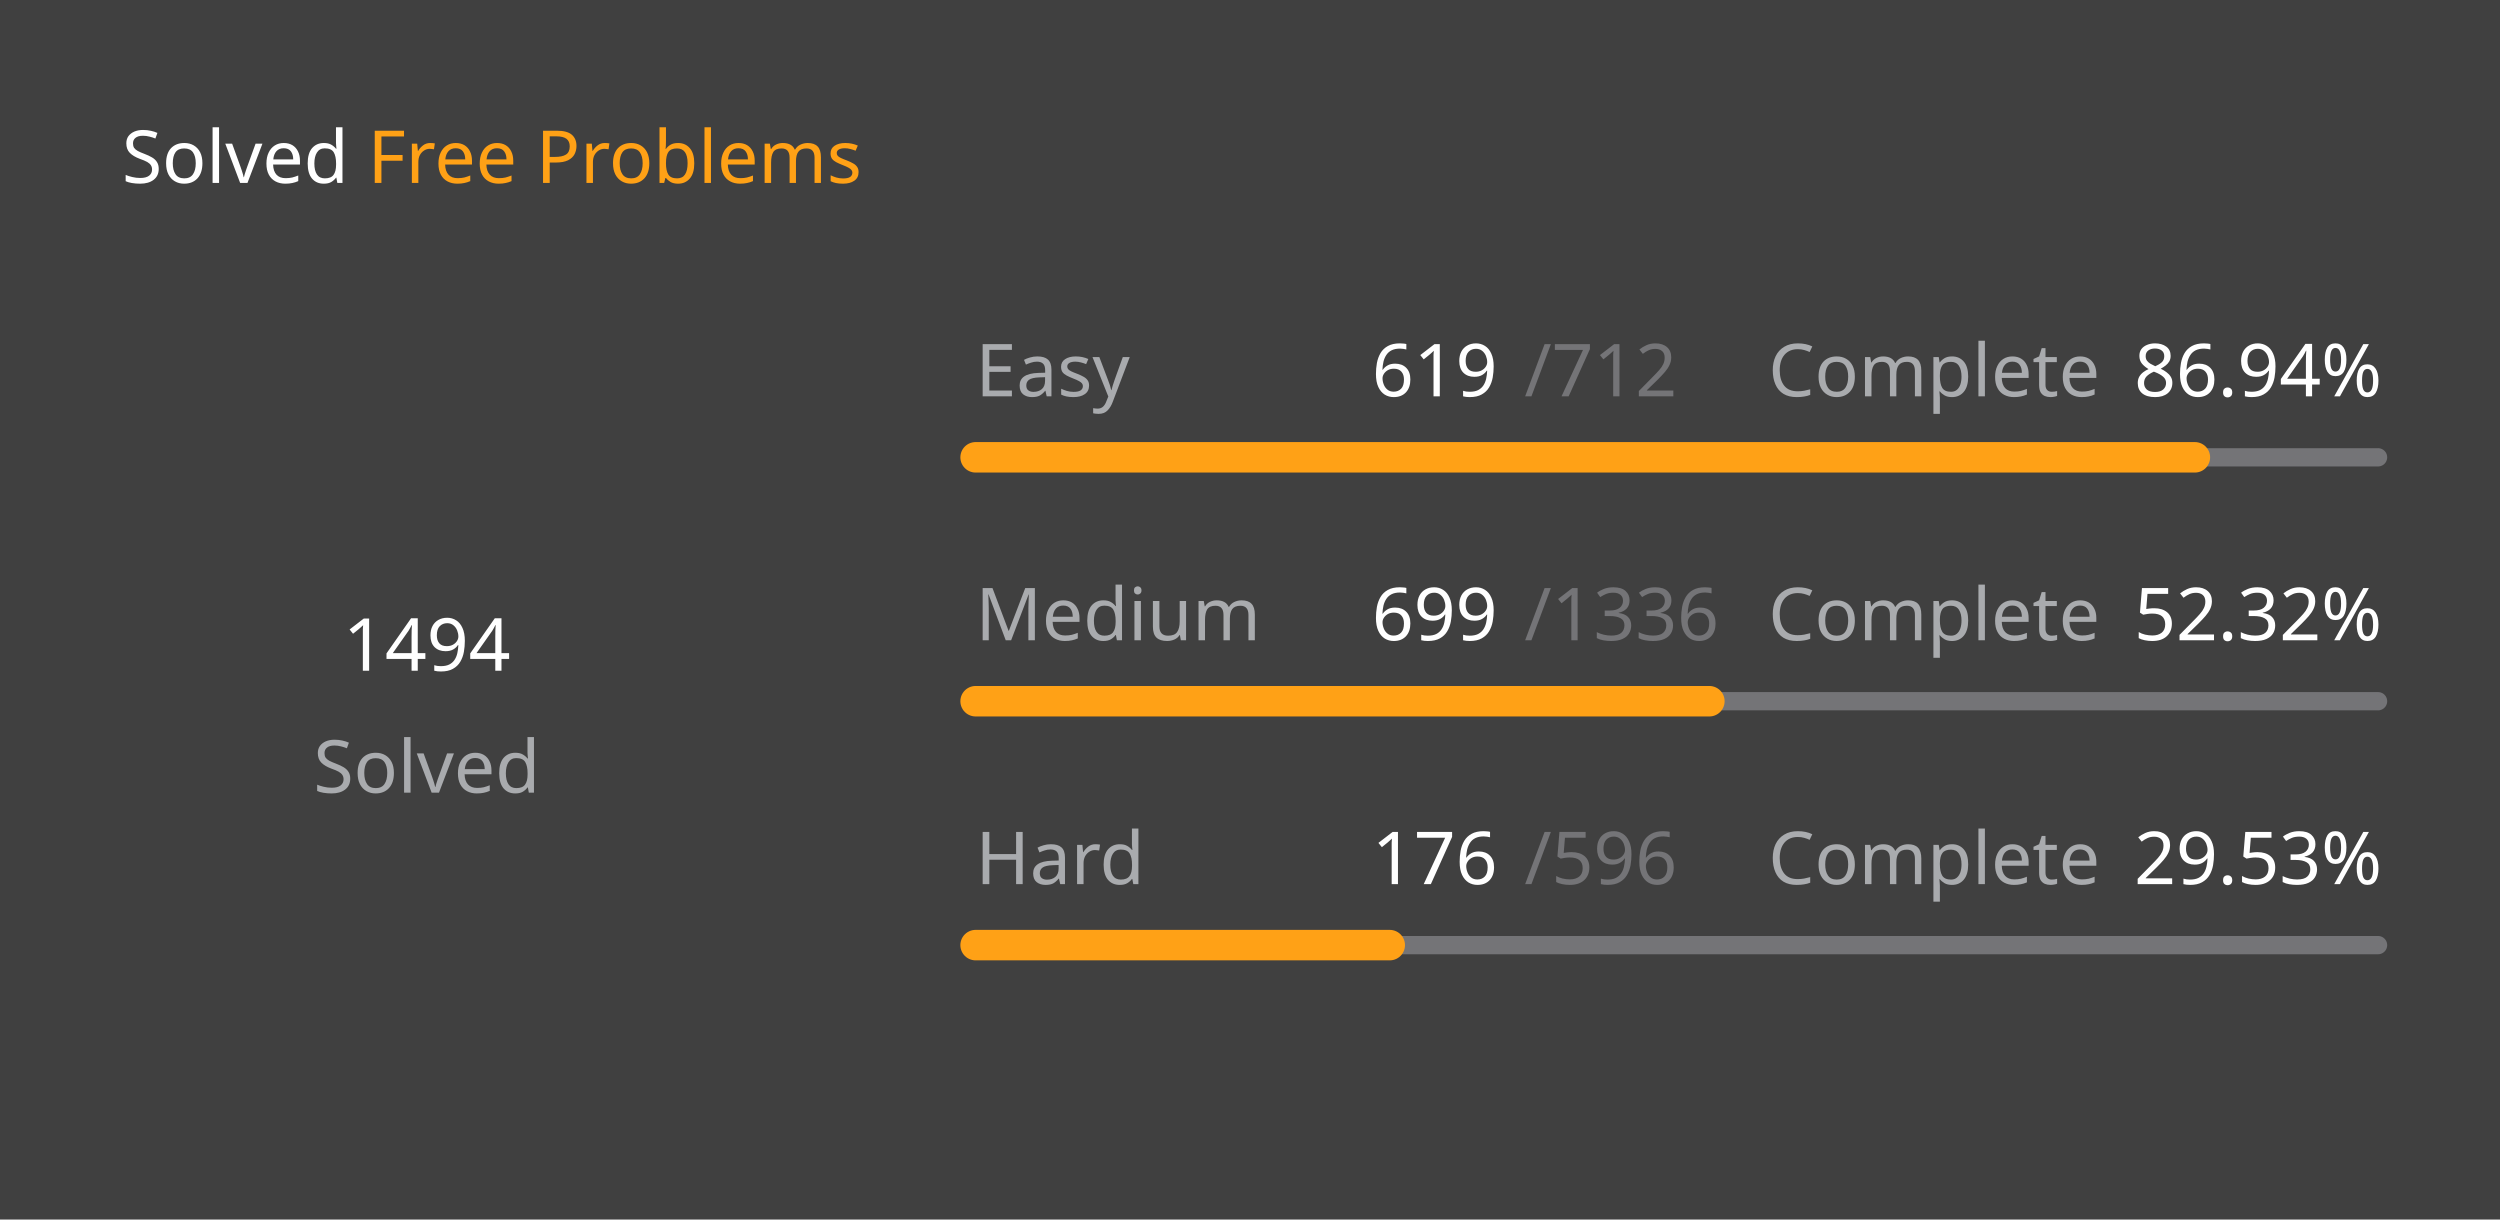
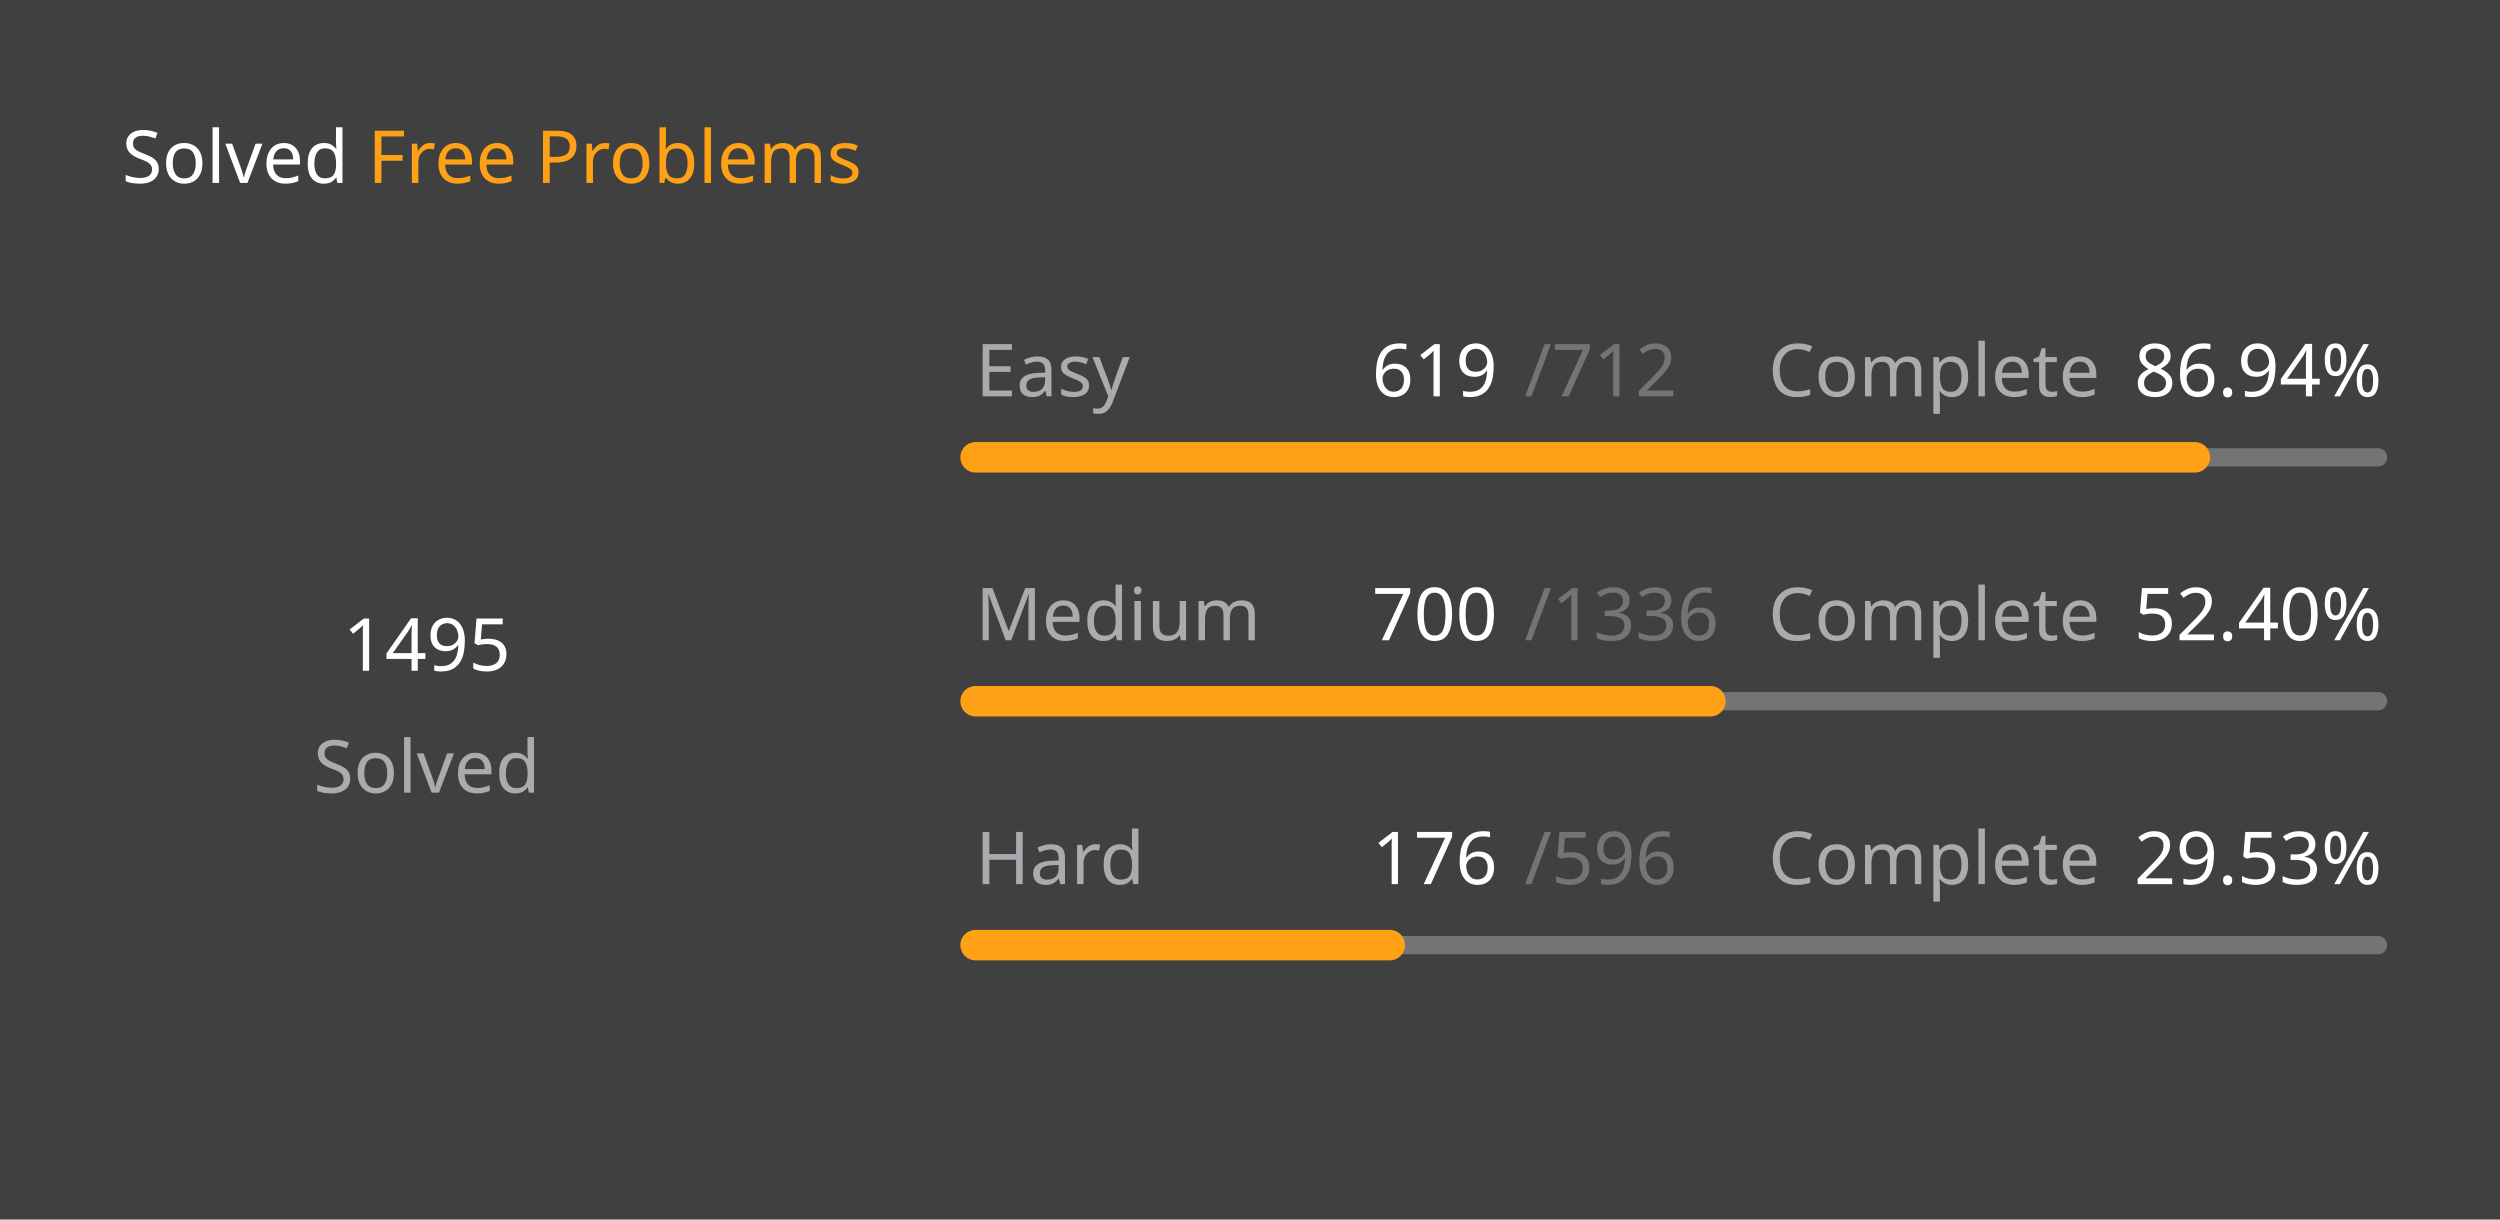
<svg xmlns="http://www.w3.org/2000/svg" version="1.1" height="200" width="410" viewBox="0 0 410 200">
  <style>*{font-family: "Segoe UI", Tahoma, Geneva, Verdana, sans-serif;}</style>
  <style>.title{font-weight: 500;font-size: 1rem;}</style>
  <style>.rotate-90{transform: rotate(-90deg);transform-origin: center;transform-box: fill-box;}</style>
  <style>.state{font-size: .75rem;}</style>
  <style>.light{color: #ffffff;fill: #ffffff;}</style>
  <style>.light-gray{color: #eff2f699;fill: #eff2f699;}</style>
  <style>.dark-gray{color: #ebebf54d;fill: #ebebf54d;}</style>
  <style>.gray{color: #747474;fill: #747474;}</style>
  <style>.orange{color: #ffa116;fill: #ffa116;}</style>
  <style>.background{color: #404040;fill: #404040;}</style>
  <rect fill="#404040" x="0" y="0" width="410" height="200" rx="0.5rem" />
  <g text-anchor="start" text-decoration="1" class="title">
    <text x="20" y="30">
      <tspan class="light">Solved</tspan>
      <tspan class="orange">Free Problems</tspan>
    </text>
  </g>
  <g class="rotate-90">
    <circle fill="none" cx="70" cy="110" r="46" stroke="#747474" stroke-width="3" stroke-linecap="round" />
-     <circle fill="none" cx="70" cy="110" r="46" stroke="#ffa116" stroke-width="5" stroke-linecap="round" stroke-dasharray="163.315 125.711" stroke-dashoffset="0" data-difficult="ALL" />
+     <circle fill="none" cx="70" cy="110" r="46" stroke="#ffa116" stroke-width="5" stroke-linecap="round" stroke-dasharray="163.425 125.602" stroke-dashoffset="0" data-difficult="ALL" />
  </g>
  <g class="state">
    <g text-anchor="middle">
-       <text x="70" y="110" class="light" font-size="1.2rem">1494</text>
+       <text x="70" y="110" class="light" font-size="1.2rem">1495</text>
      <text x="70" y="130" class="light-gray">Solved</text>
    </g>
    <g>
      <text x="160" y="65" class="light-gray">Easy</text>
      <text x="225" y="65" class="light">619</text>
      <text x="250" y="65" class="dark-gray">/712</text>
      <text x="290" y="65" class="light-gray">Complete</text>
      <text x="350" y="65" class="light">86.94%</text>
      <path d="M 160 75 L 390 75" stroke-linecap="round" stroke-linejoin="round" stroke="#ebebf54d" stroke-width="3" />
      <path d="M 160 75 L 359.958 75" stroke-linecap="round" stroke-linejoin="round" stroke="#ffa116" stroke-width="5" />
    </g>
    <g>
      <text x="160" y="105" class="light-gray">Medium</text>
-       <text x="225" y="105" class="light">699</text>
+       <text x="225" y="105" class="light">700</text>
      <text x="250" y="105" class="dark-gray">/1336</text>
      <text x="290" y="105" class="light-gray">Complete</text>
-       <text x="350" y="105" class="light">52.32%</text>
+       <text x="350" y="105" class="light">52.40%</text>
      <path d="M 160 115 L 390 115" stroke-linecap="round" stroke-linejoin="round" stroke="#ebebf54d" stroke-width="3" />
-       <path d="M 160 115 L 280.337 115" stroke-linecap="round" stroke-linejoin="round" stroke="#ffa116" stroke-width="5" />
+       <path d="M 160 115 L 280.509 115" stroke-linecap="round" stroke-linejoin="round" stroke="#ffa116" stroke-width="5" />
    </g>
    <g>
      <text x="160" y="145" class="light-gray">Hard</text>
      <text x="225" y="145" class="light">176</text>
      <text x="250" y="145" class="dark-gray">/596</text>
      <text x="290" y="145" class="light-gray">Complete</text>
      <text x="350" y="145" class="light">29.53%</text>
      <path d="M 160 155 L 390 155" stroke-linecap="round" stroke-linejoin="round" stroke="#ebebf54d" stroke-width="3" />
      <path d="M 160 155 L 227.919 155" stroke-linecap="round" stroke-linejoin="round" stroke="#ffa116" stroke-width="5" />
    </g>
  </g>
</svg>
